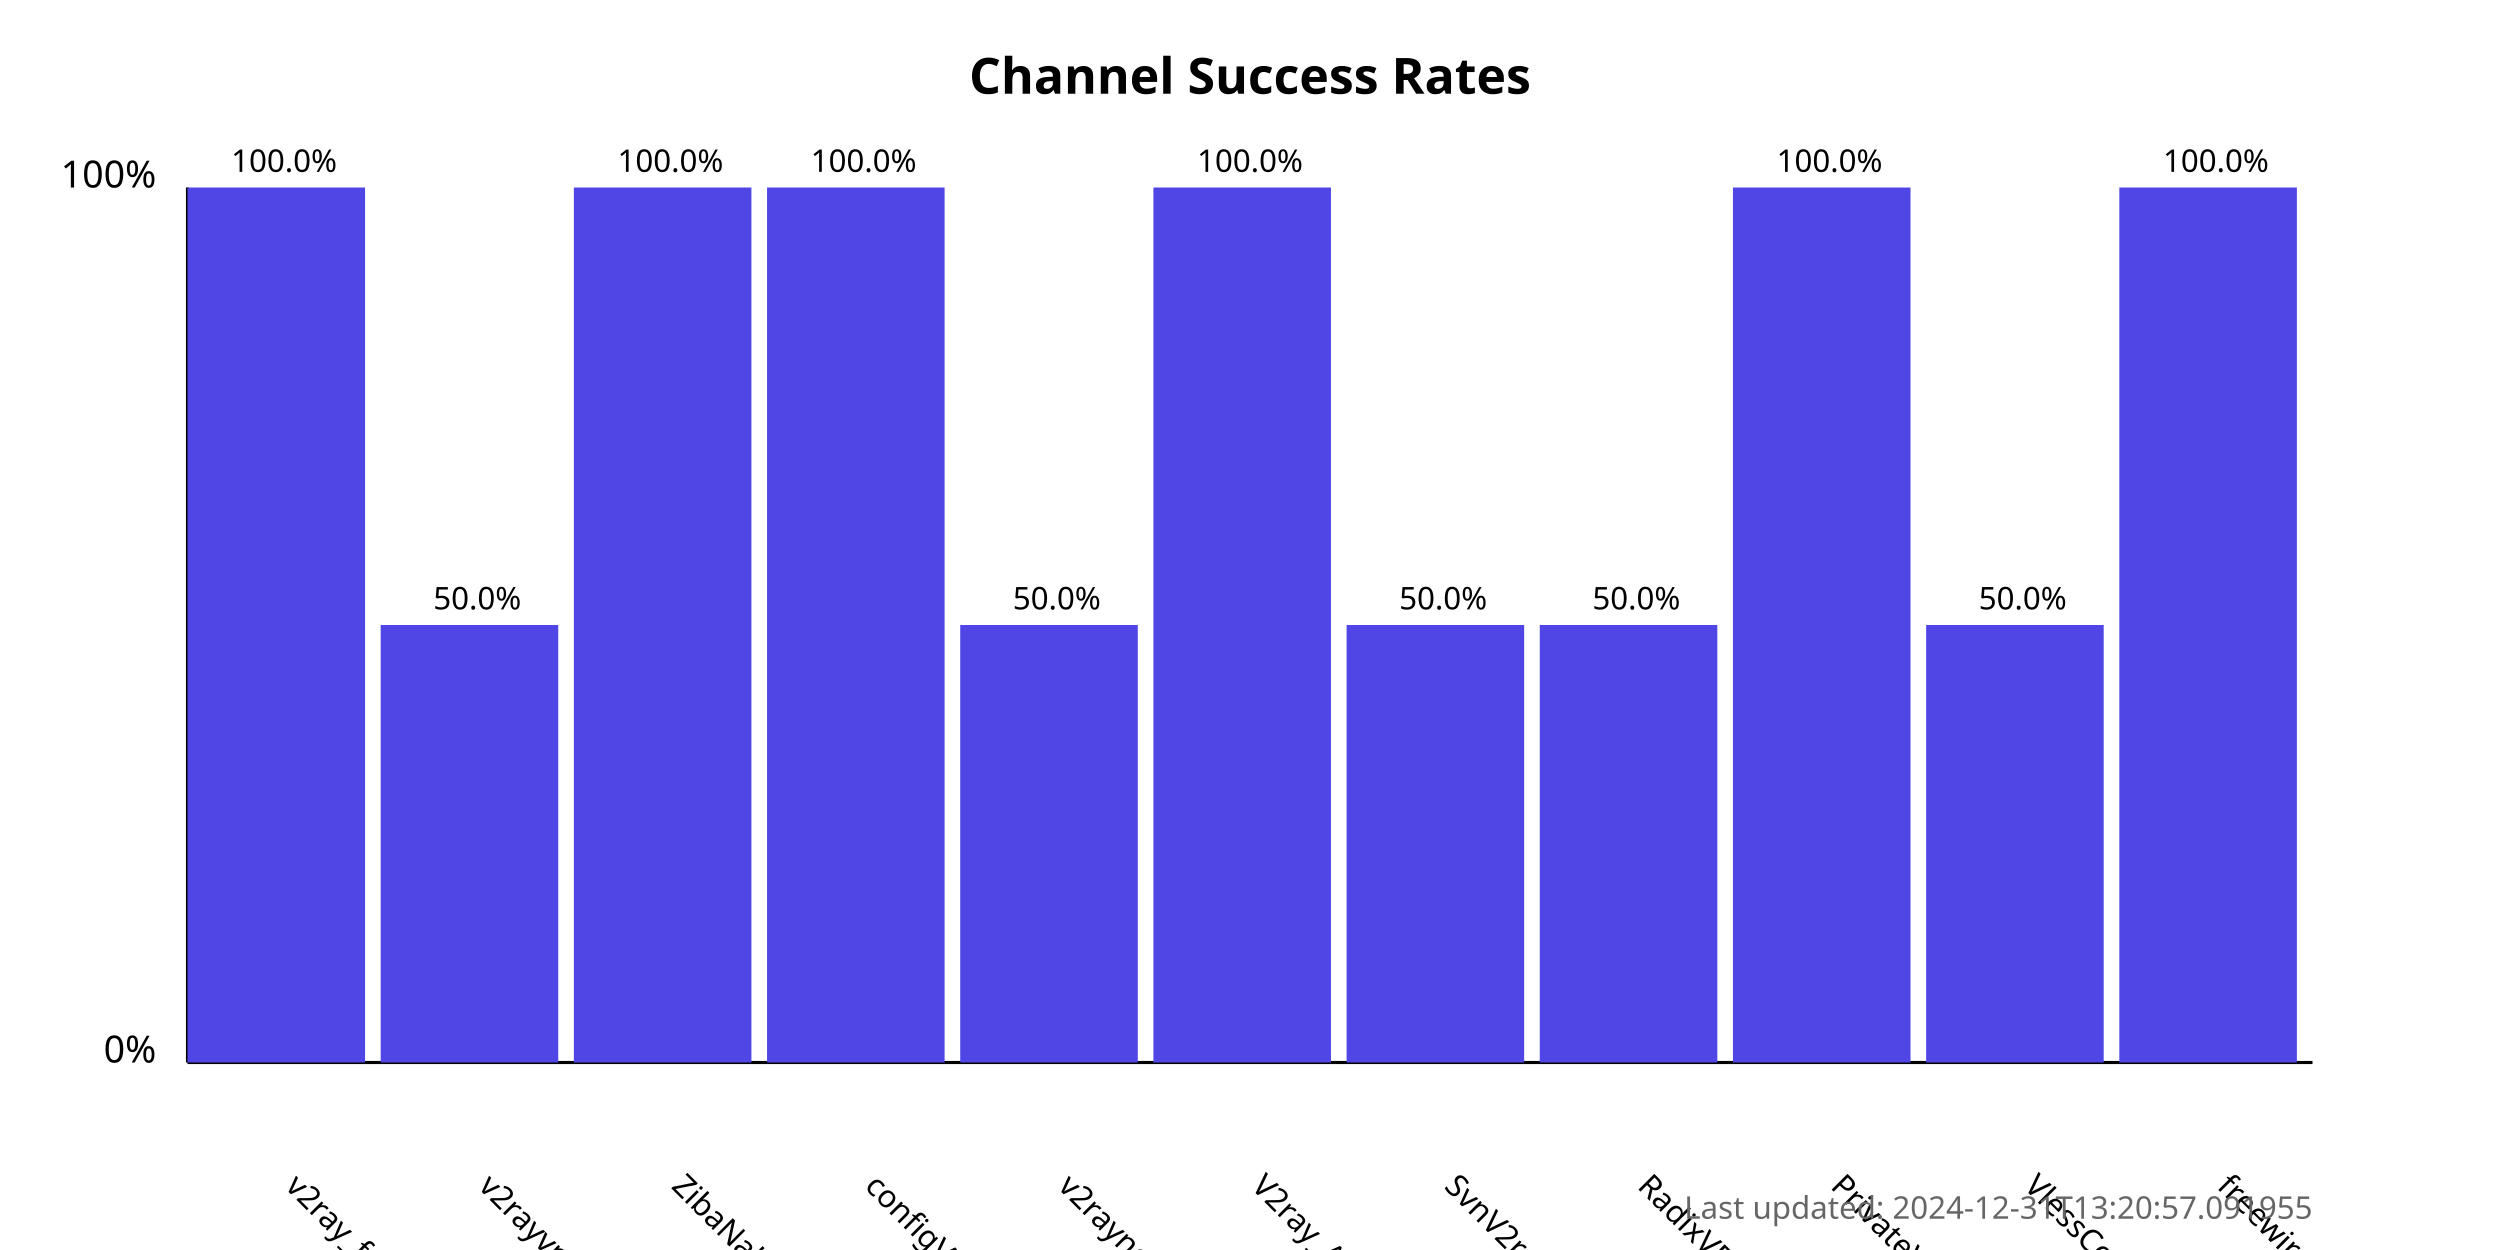
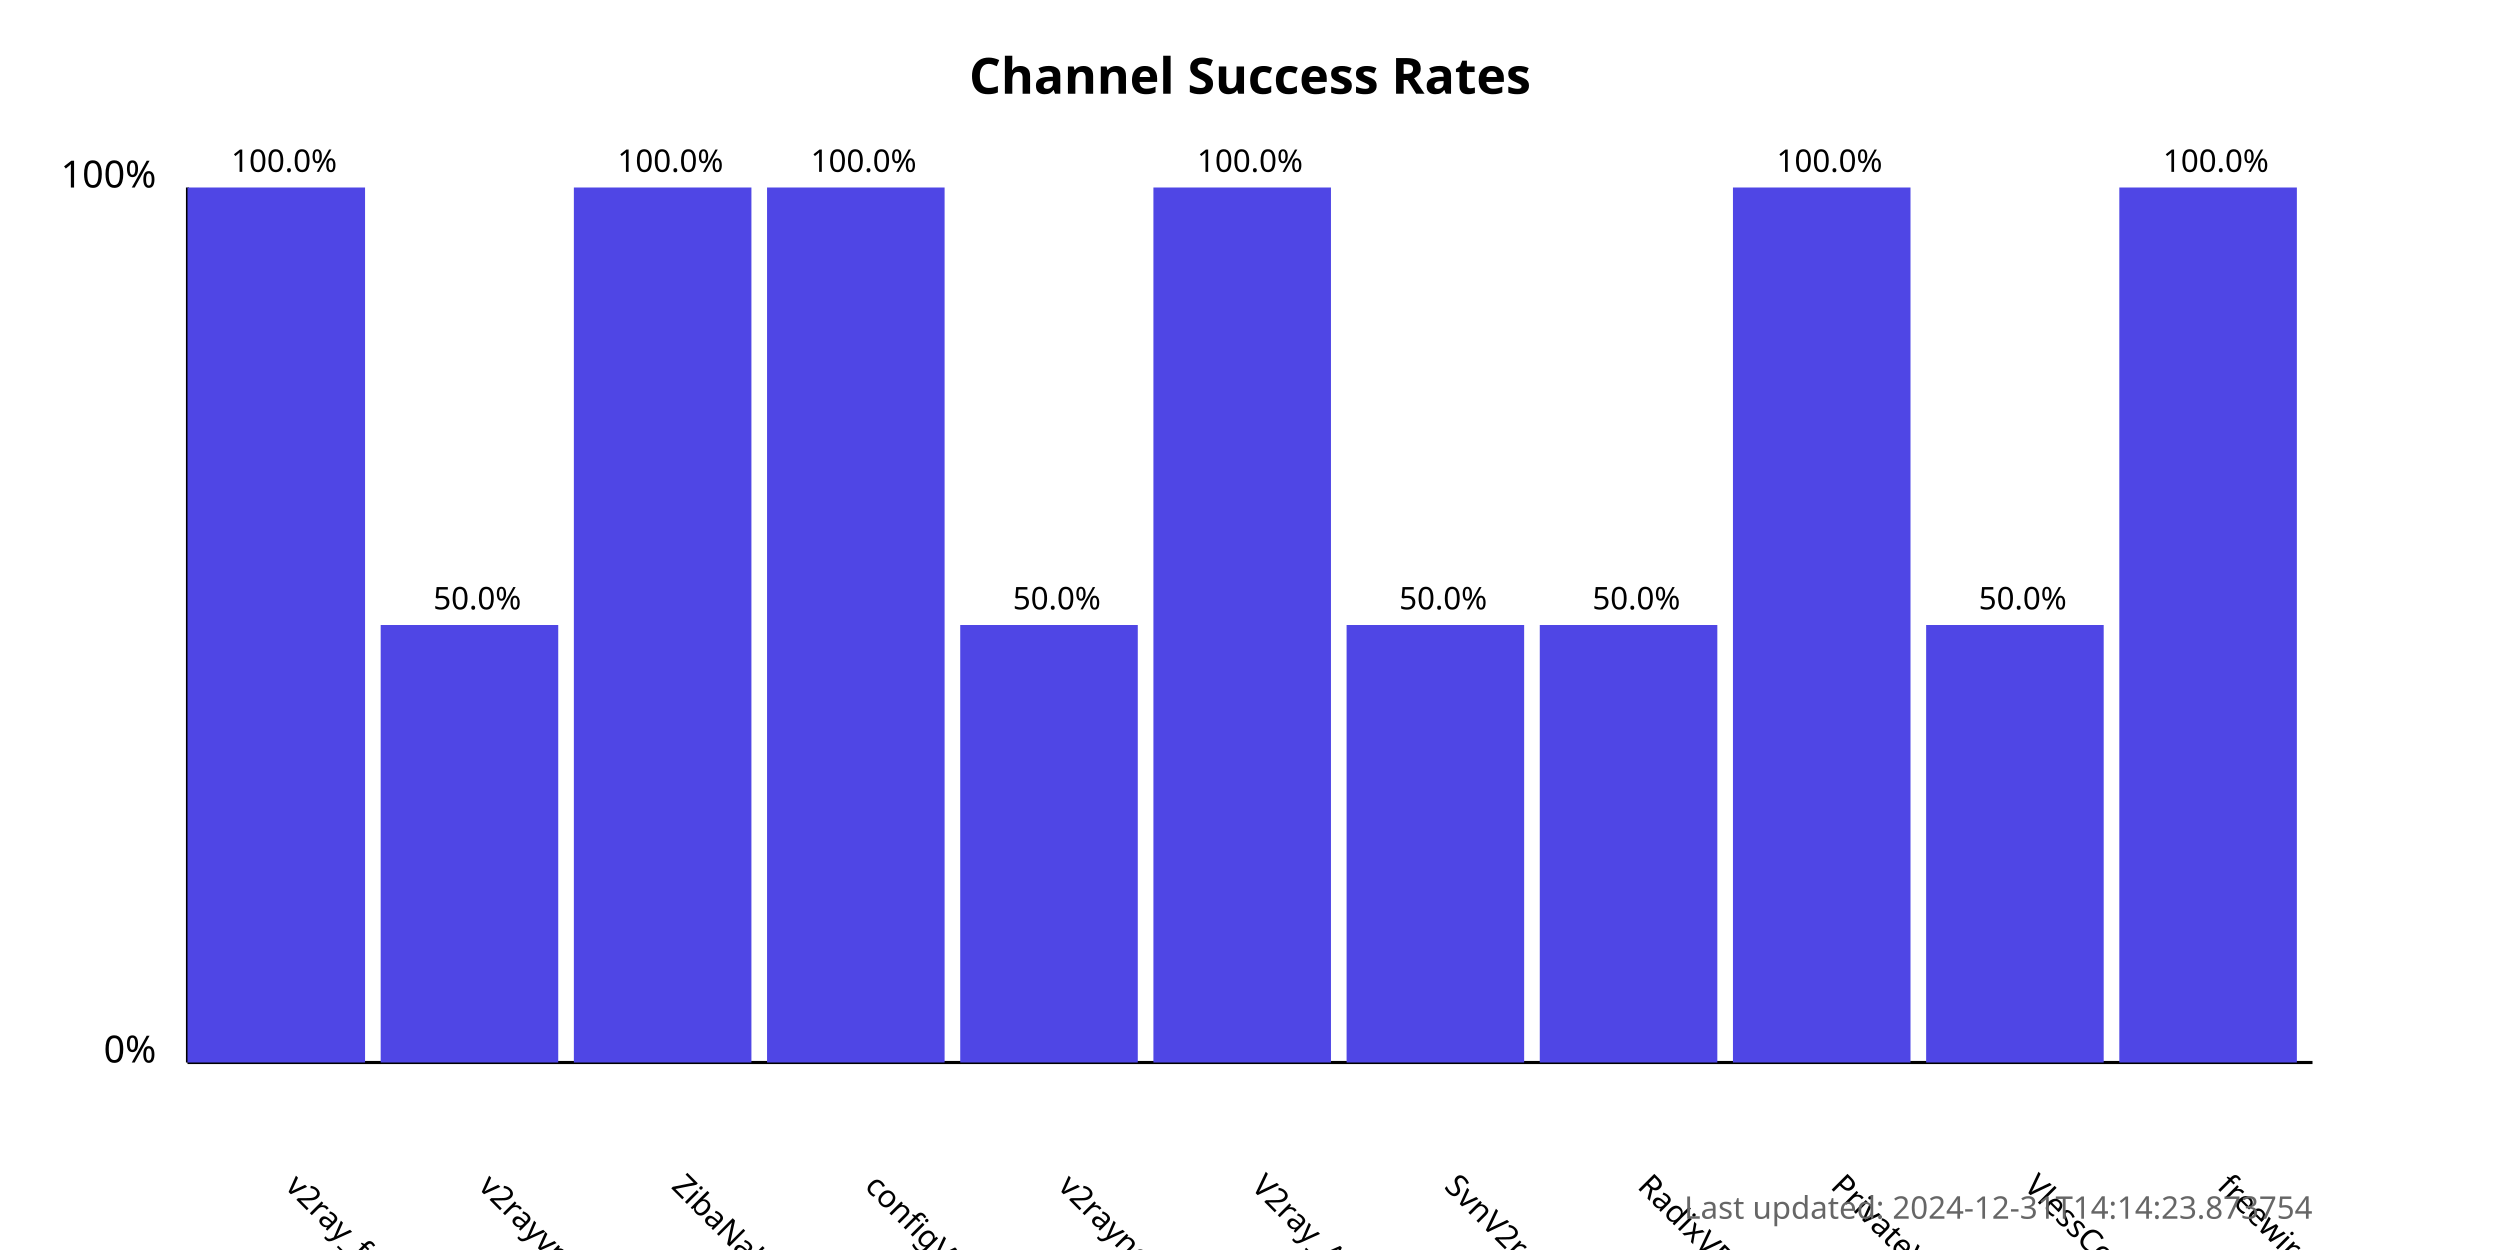
<svg xmlns="http://www.w3.org/2000/svg" width="800" height="400">
  <style>
            .chart-title { font: bold 16px sans-serif; }
            .axis-label { font: 12px sans-serif; }
            .tick-label { font: 10px sans-serif; }
            .bar { fill: #4f46e5; }
            .bar:hover { fill: #6366f1; }
            .timestamp { font: 10px sans-serif; fill: #666; }
        </style>
  <text x="400.0" y="30" text-anchor="middle" class="chart-title">
            Channel Success Rates
        </text>
  <line x1="60" y1="340" x2="60" y2="60" stroke="black" stroke-width="1" />
  <line x1="60" y1="340" x2="740" y2="340" stroke="black" stroke-width="1" />
  <text x="50" y="340" text-anchor="end" class="axis-label">0%</text>
  <text x="50" y="60" text-anchor="end" class="axis-label">100%</text>
  <g>
    <rect x="60" y="60.0" width="56.818" height="280.0" class="bar" />
    <text x="90.909" y="380" transform="rotate(45, 90.90909, 380)" text-anchor="start" class="tick-label">
                v2ray_free_conf
            </text>
    <text x="90.909" y="55.0" text-anchor="middle" class="tick-label">
                100.0%
            </text>
  </g>
  <g>
    <rect x="121.818" y="200.0" width="56.818" height="140.0" class="bar" />
    <text x="152.727" y="380" transform="rotate(45, 152.7273, 380)" text-anchor="start" class="tick-label">
                v2rayvpno
            </text>
    <text x="152.727" y="195.0" text-anchor="middle" class="tick-label">
                50.0%
            </text>
  </g>
  <g>
    <rect x="183.636" y="60.0" width="56.818" height="280.0" class="bar" />
    <text x="214.545" y="380" transform="rotate(45, 214.5455, 380)" text-anchor="start" class="tick-label">
                ZibaNabz
            </text>
    <text x="214.545" y="55.0" text-anchor="middle" class="tick-label">
                100.0%
            </text>
  </g>
  <g>
    <rect x="245.455" y="60.0" width="56.818" height="280.0" class="bar" />
    <text x="276.364" y="380" transform="rotate(45, 276.3636, 380)" text-anchor="start" class="tick-label">
                configV2rayForFree
            </text>
    <text x="276.364" y="55.0" text-anchor="middle" class="tick-label">
                100.0%
            </text>
  </g>
  <g>
    <rect x="307.273" y="200.0" width="56.818" height="140.0" class="bar" />
    <text x="338.182" y="380" transform="rotate(45, 338.1818, 380)" text-anchor="start" class="tick-label">
                v2rayngvpn
            </text>
    <text x="338.182" y="195.0" text-anchor="middle" class="tick-label">
                50.0%
            </text>
  </g>
  <g>
    <rect x="369.091" y="60.0" width="56.818" height="280.0" class="bar" />
    <text x="400.0" y="380" transform="rotate(45, 400.0, 380)" text-anchor="start" class="tick-label">
                V2ray_Alpha
            </text>
    <text x="400.0" y="55.0" text-anchor="middle" class="tick-label">
                100.0%
            </text>
  </g>
  <g>
    <rect x="430.909" y="200.0" width="56.818" height="140.0" class="bar" />
    <text x="461.818" y="380" transform="rotate(45, 461.8182, 380)" text-anchor="start" class="tick-label">
                SvnV2ray
            </text>
    <text x="461.818" y="195.0" text-anchor="middle" class="tick-label">
                50.0%
            </text>
  </g>
  <g>
    <rect x="492.727" y="200.0" width="56.818" height="140.0" class="bar" />
    <text x="523.636" y="380" transform="rotate(45, 523.6364, 380)" text-anchor="start" class="tick-label">
                RadixVPN
            </text>
    <text x="523.636" y="195.0" text-anchor="middle" class="tick-label">
                50.0%
            </text>
  </g>
  <g>
    <rect x="554.545" y="60.0" width="56.818" height="280.0" class="bar" />
    <text x="585.455" y="380" transform="rotate(45, 585.4545, 380)" text-anchor="start" class="tick-label">
                PrivateVPNs
            </text>
    <text x="585.455" y="55.0" text-anchor="middle" class="tick-label">
                100.0%
            </text>
  </g>
  <g>
    <rect x="616.364" y="200.0" width="56.818" height="140.0" class="bar" />
    <text x="647.273" y="380" transform="rotate(45, 647.2727, 380)" text-anchor="start" class="tick-label">
                VlessConfig
            </text>
    <text x="647.273" y="195.0" text-anchor="middle" class="tick-label">
                50.0%
            </text>
  </g>
  <g>
    <rect x="678.182" y="60.0" width="56.818" height="280.0" class="bar" />
    <text x="709.091" y="380" transform="rotate(45, 709.0909, 380)" text-anchor="start" class="tick-label">
                freewireguard
            </text>
    <text x="709.091" y="55.0" text-anchor="middle" class="tick-label">
                100.0%
            </text>
  </g>
  <text x="740" y="390" text-anchor="end" class="timestamp">
-             Last updated: 2024-12-31T13:20:57.091955
+             Last updated: 2024-12-31T14:14:23.873754
        </text>
</svg>
